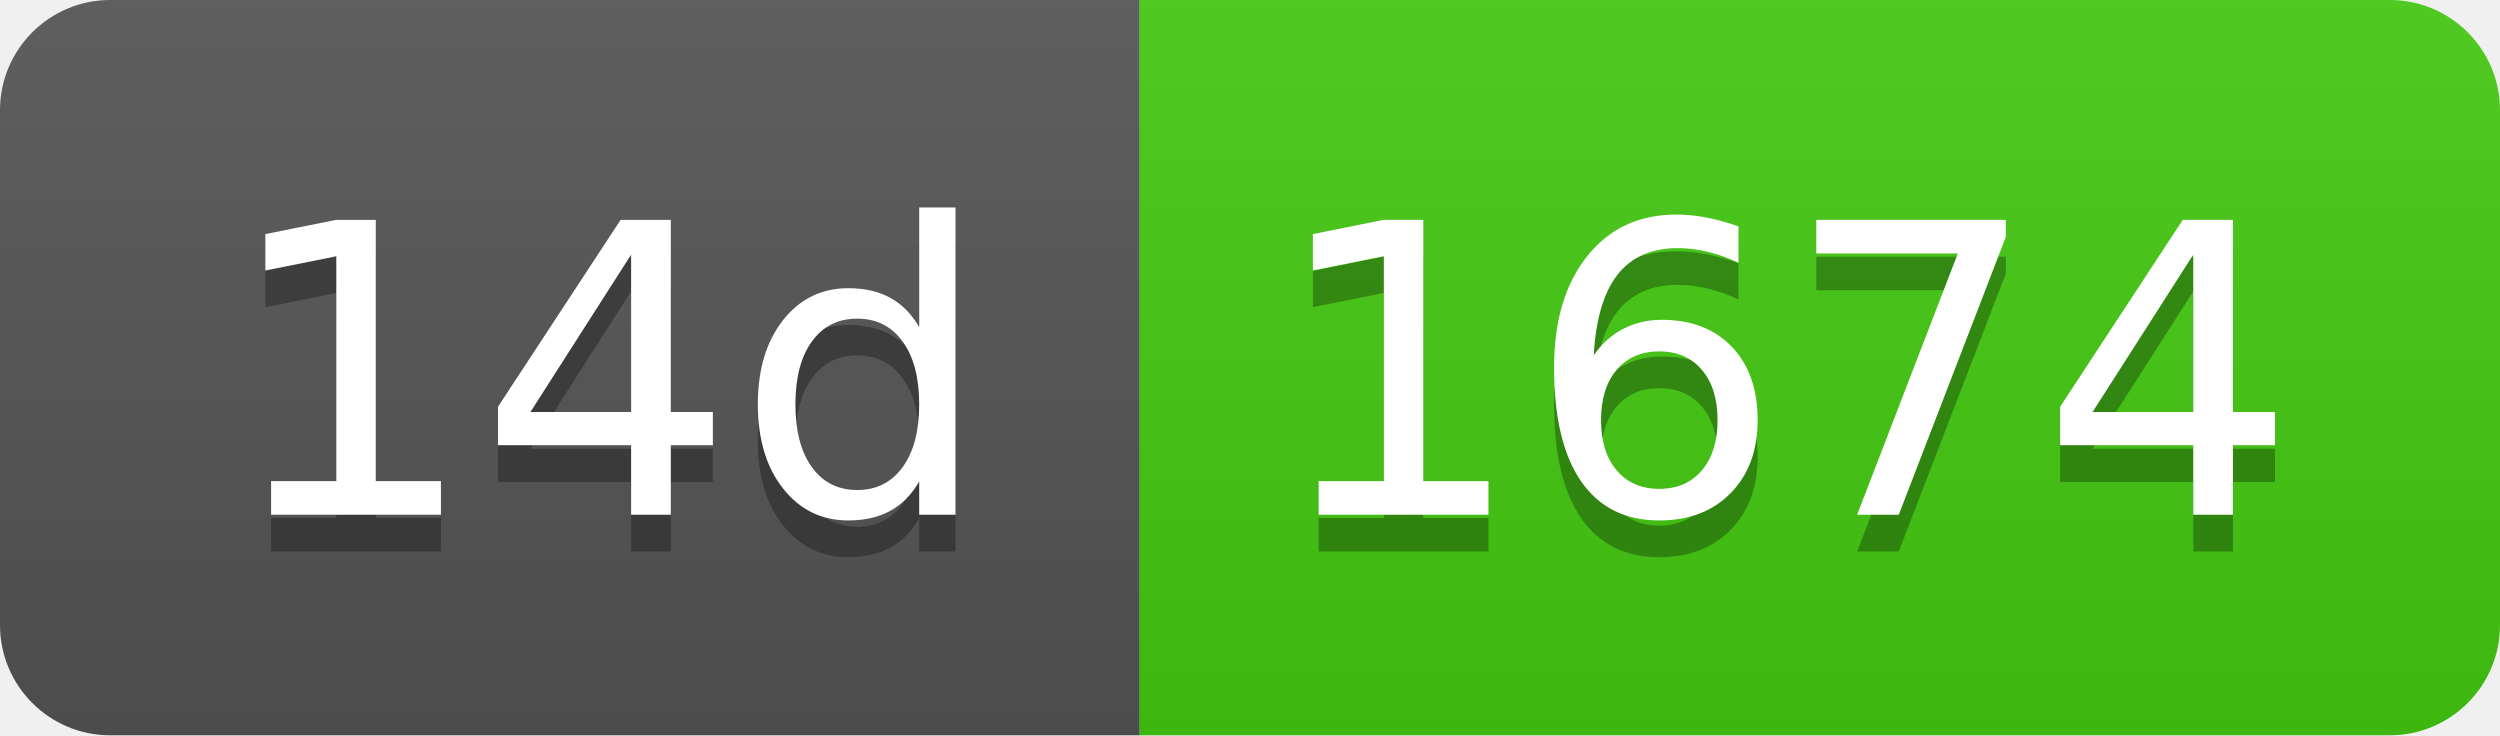
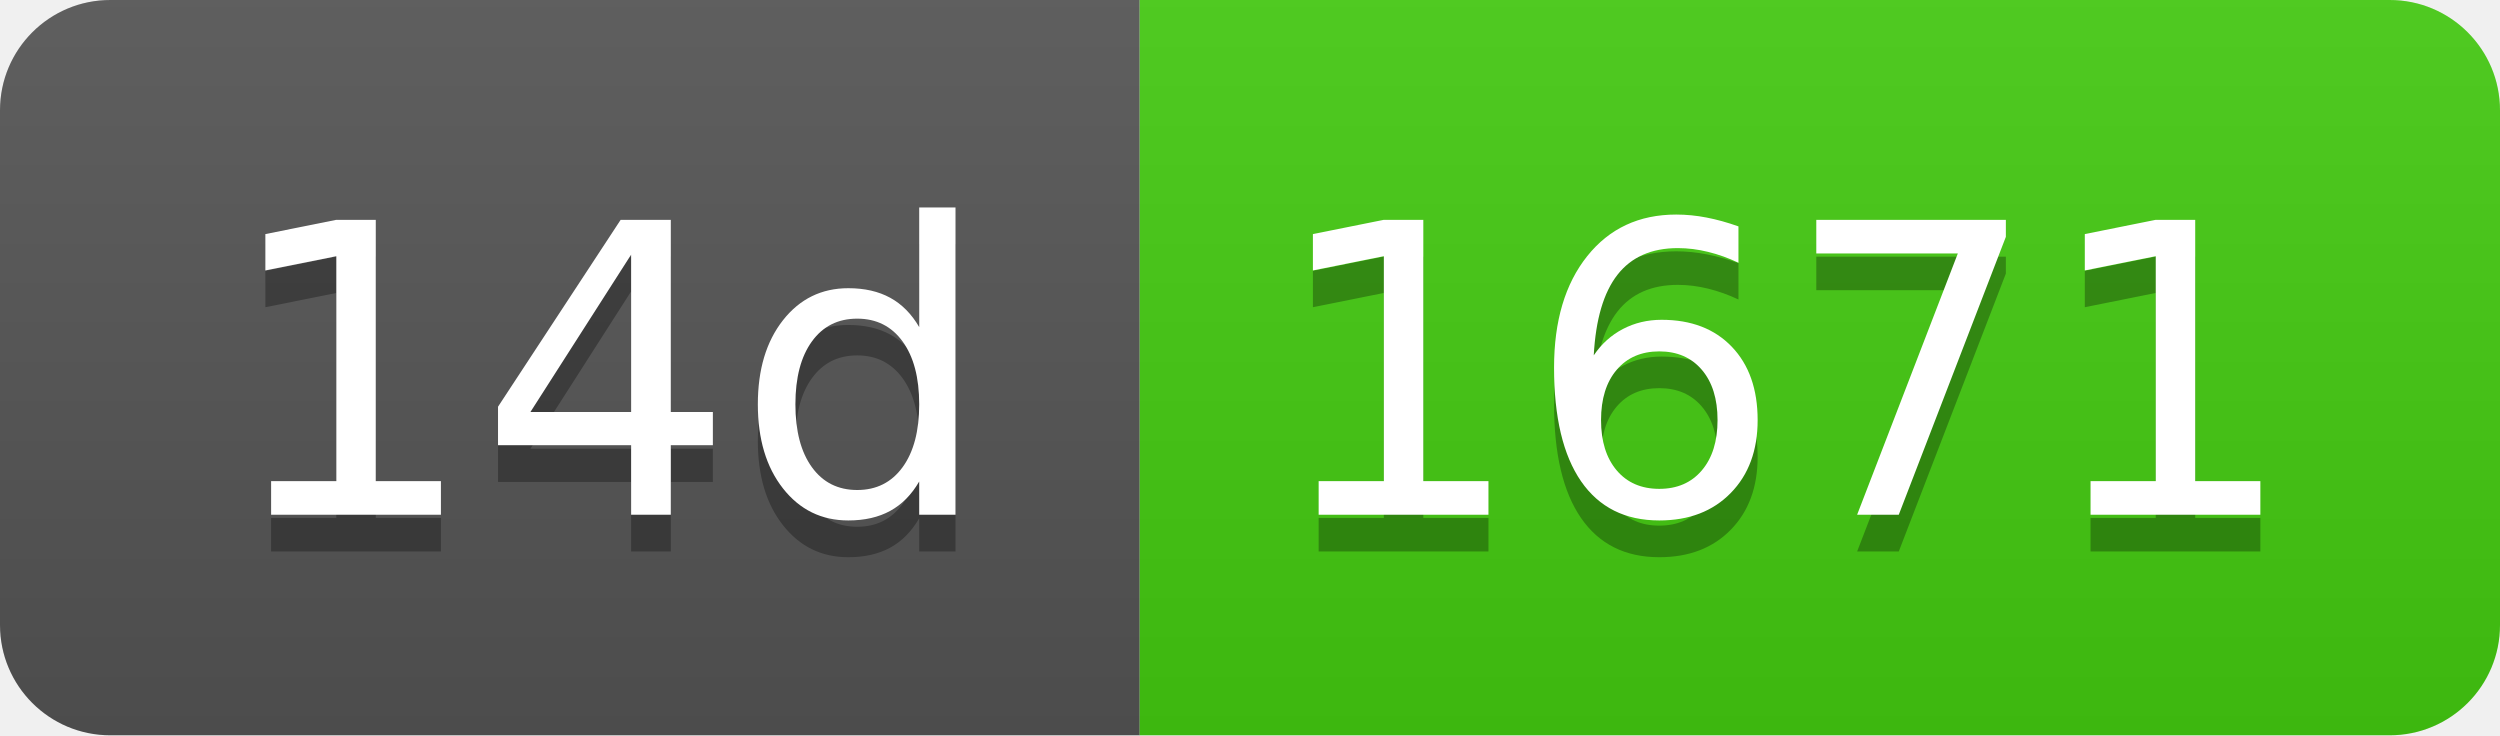
- <svg xmlns="http://www.w3.org/2000/svg" width="68" height="20" role="img" aria-label="14d: 1674">
+ <svg xmlns="http://www.w3.org/2000/svg" width="68" height="20" role="img" aria-label="14d: 1671">
  <linearGradient id="s" x2="0" y2="100%">
    <stop offset="0" stop-color="#bbb" stop-opacity=".1" />
    <stop offset="1" stop-opacity=".1" />
  </linearGradient>
  <clipPath id="r">
    <rect width="68" height="20" rx="3" fill="#fff" />
  </clipPath>
  <g clip-path="url(#r)">
    <rect width="31" height="20" fill="#555" />
    <rect x="31" width="37" height="20" fill="#4c1" />
    <rect width="68" height="20" fill="url(#s)" />
  </g>
  <g fill="#fff" text-anchor="middle" font-family="Verdana,Geneva,DejaVu Sans,sans-serif" text-rendering="geometricPrecision" font-size="110">
    <text aria-hidden="true" x="165" y="150" fill="#010101" fill-opacity=".3" transform="scale(.1)" textLength="210">14d</text>
    <text x="165" y="140" transform="scale(.1)" fill="#fff" textLength="210">14d</text>
-     <text aria-hidden="true" x="485" y="150" fill="#010101" fill-opacity=".3" transform="scale(.1)" textLength="270">1674</text>
-     <text x="485" y="140" transform="scale(.1)" fill="#fff" textLength="270">1674</text>
+     <text aria-hidden="true" x="485" y="150" fill="#010101" fill-opacity=".3" transform="scale(.1)" textLength="270">1671</text>
+     <text x="485" y="140" transform="scale(.1)" fill="#fff" textLength="270">1671</text>
  </g>
</svg>
